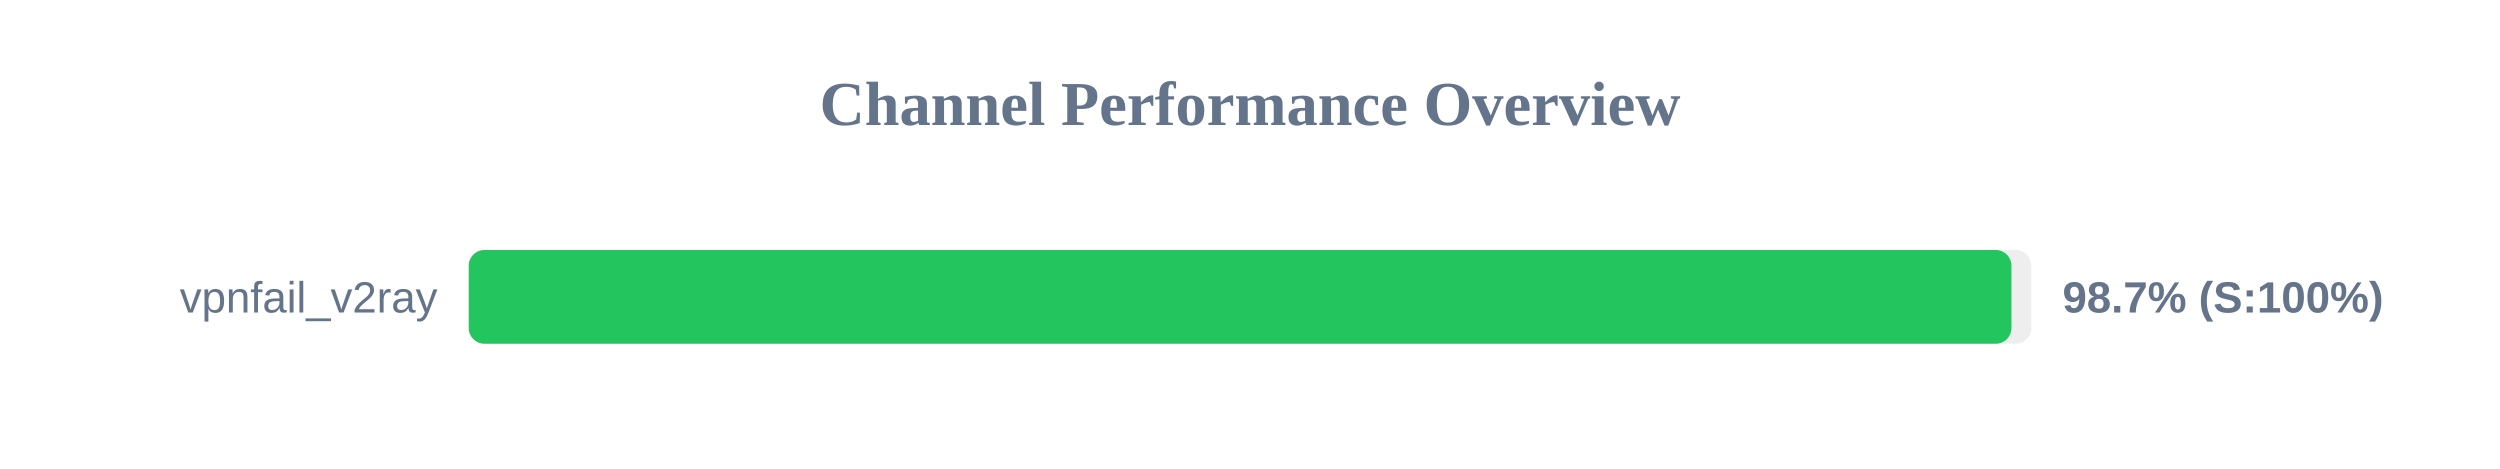
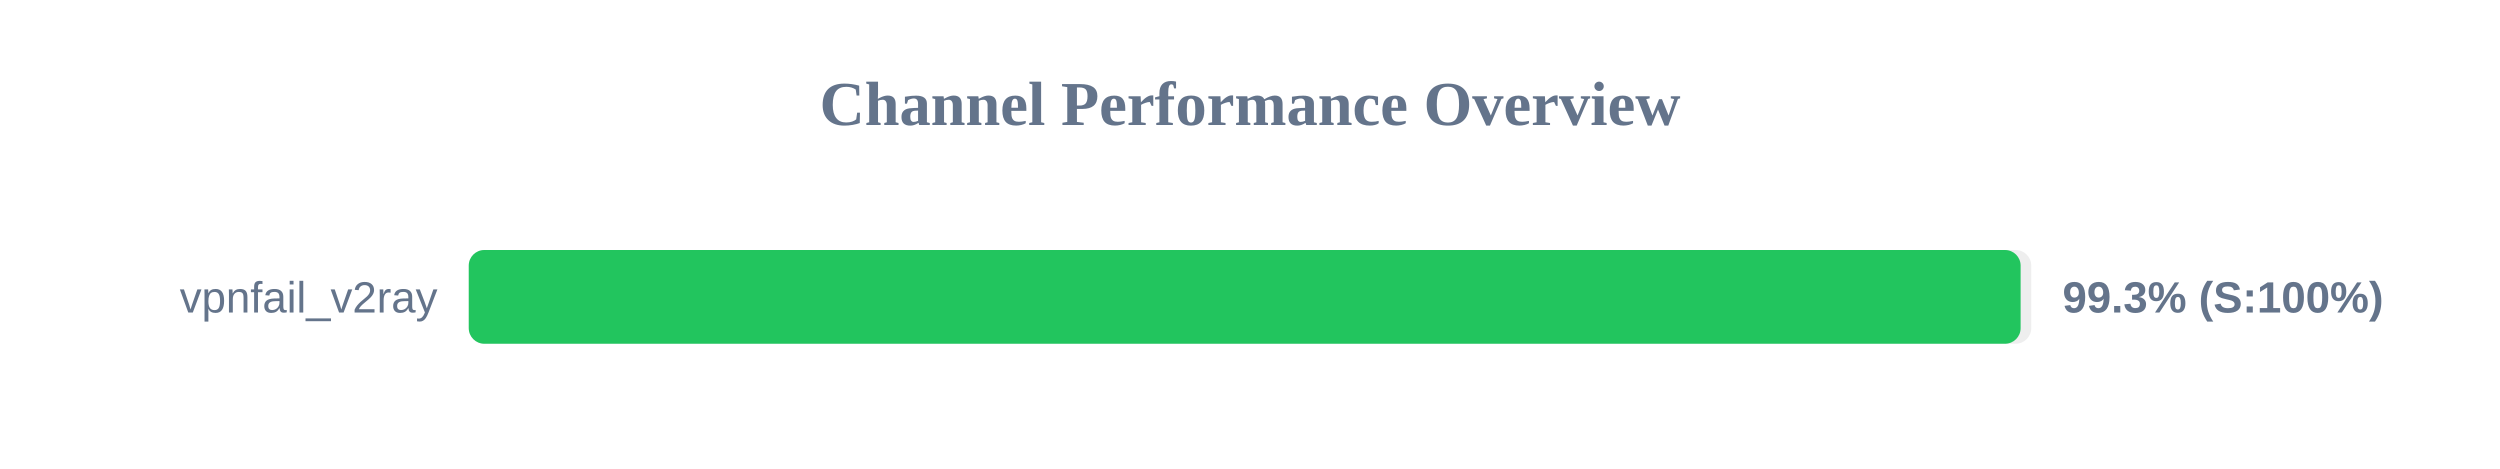
<svg xmlns="http://www.w3.org/2000/svg" width="800" height="150" version="1.1">
  <style>
        .row { font: 14px Arial; fill: #64748b; }
        .score { font: bold 14px Arial; fill: #64748b; }
    </style>
  <text x="400" y="40" text-anchor="middle" font-size="20px" font-weight="bold" fill="#64748b">Channel Performance Overview</text>
  <rect x="150" y="80" width="500" height="30" fill="#eee" rx="5" />
-   <rect x="150" y="80" width="493.65" height="30" fill="#22c55e" rx="5" />
+   <rect x="150" y="80" width="496.6" height="30" fill="#22c55e" rx="5" />
  <text x="140" y="100" text-anchor="end" class="row">vpnfail_v2ray</text>
-   <text x="660" y="100" text-anchor="start" class="score">98.7% (S:100%)</text>
+   <text x="660" y="100" text-anchor="start" class="score">99.3% (S:100%)</text>
</svg>
